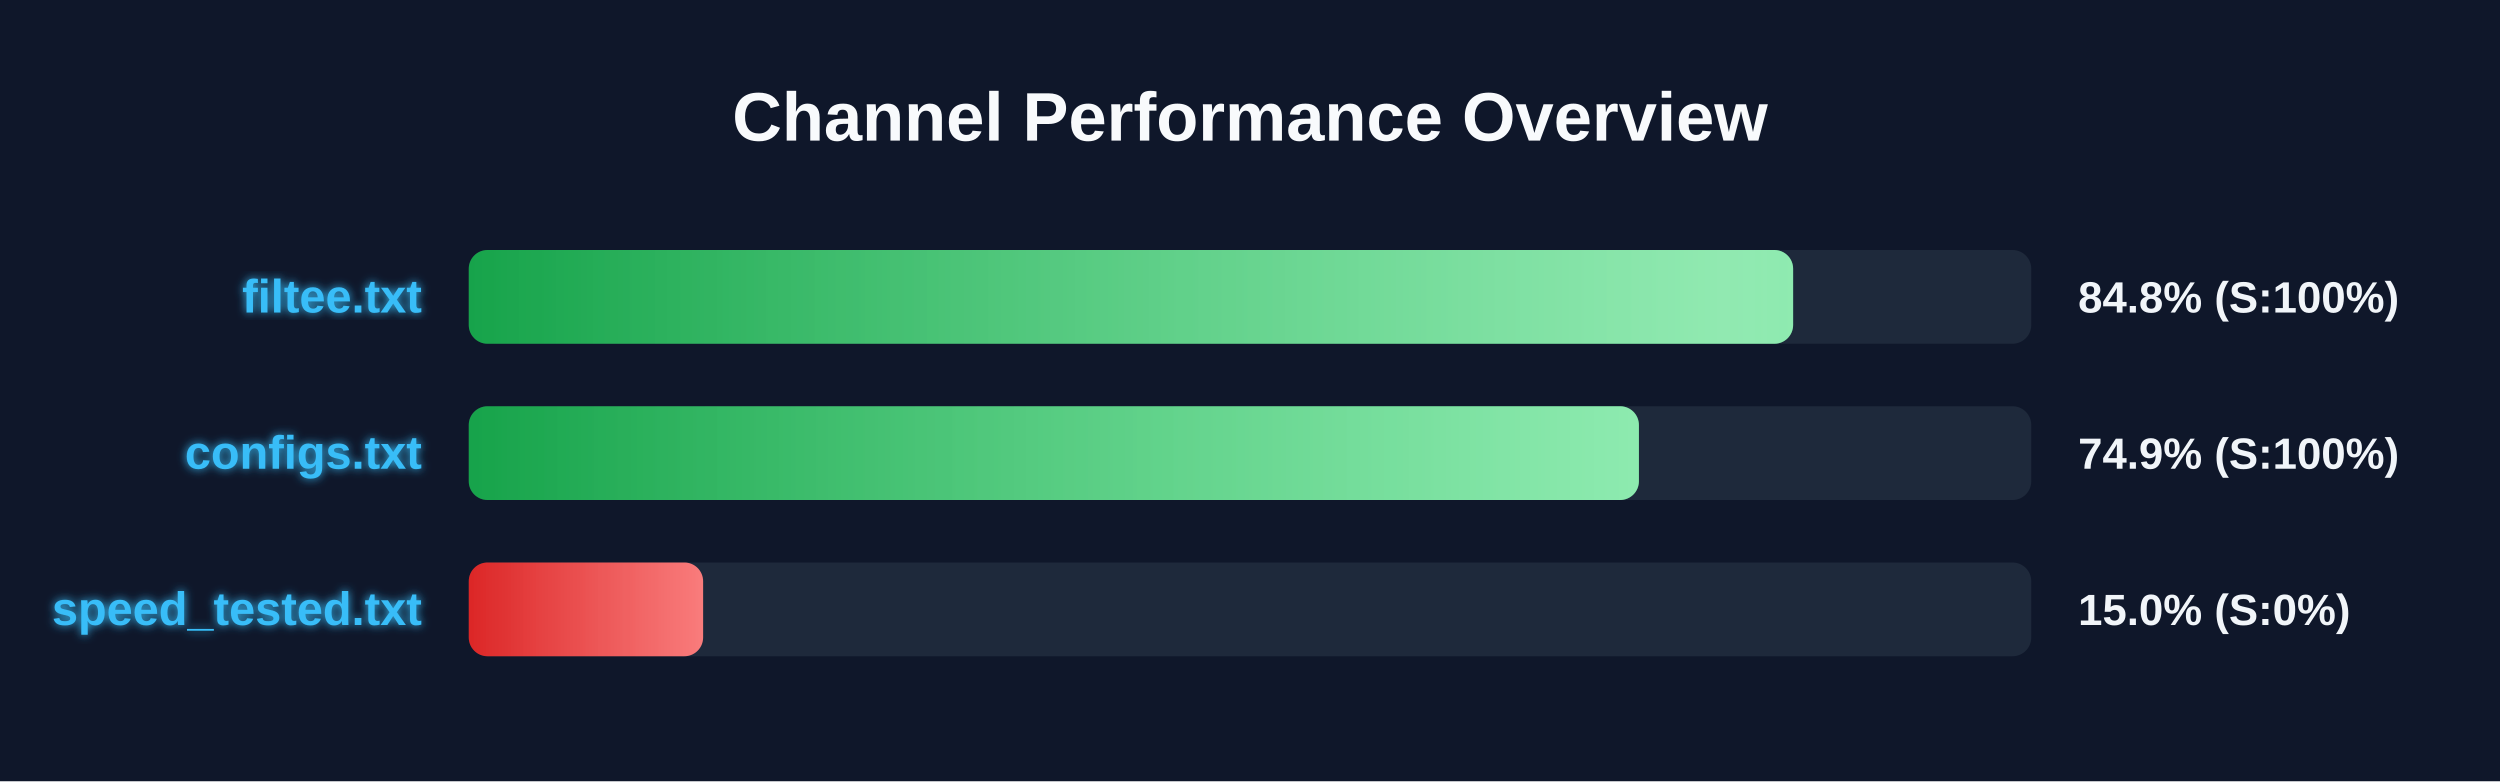
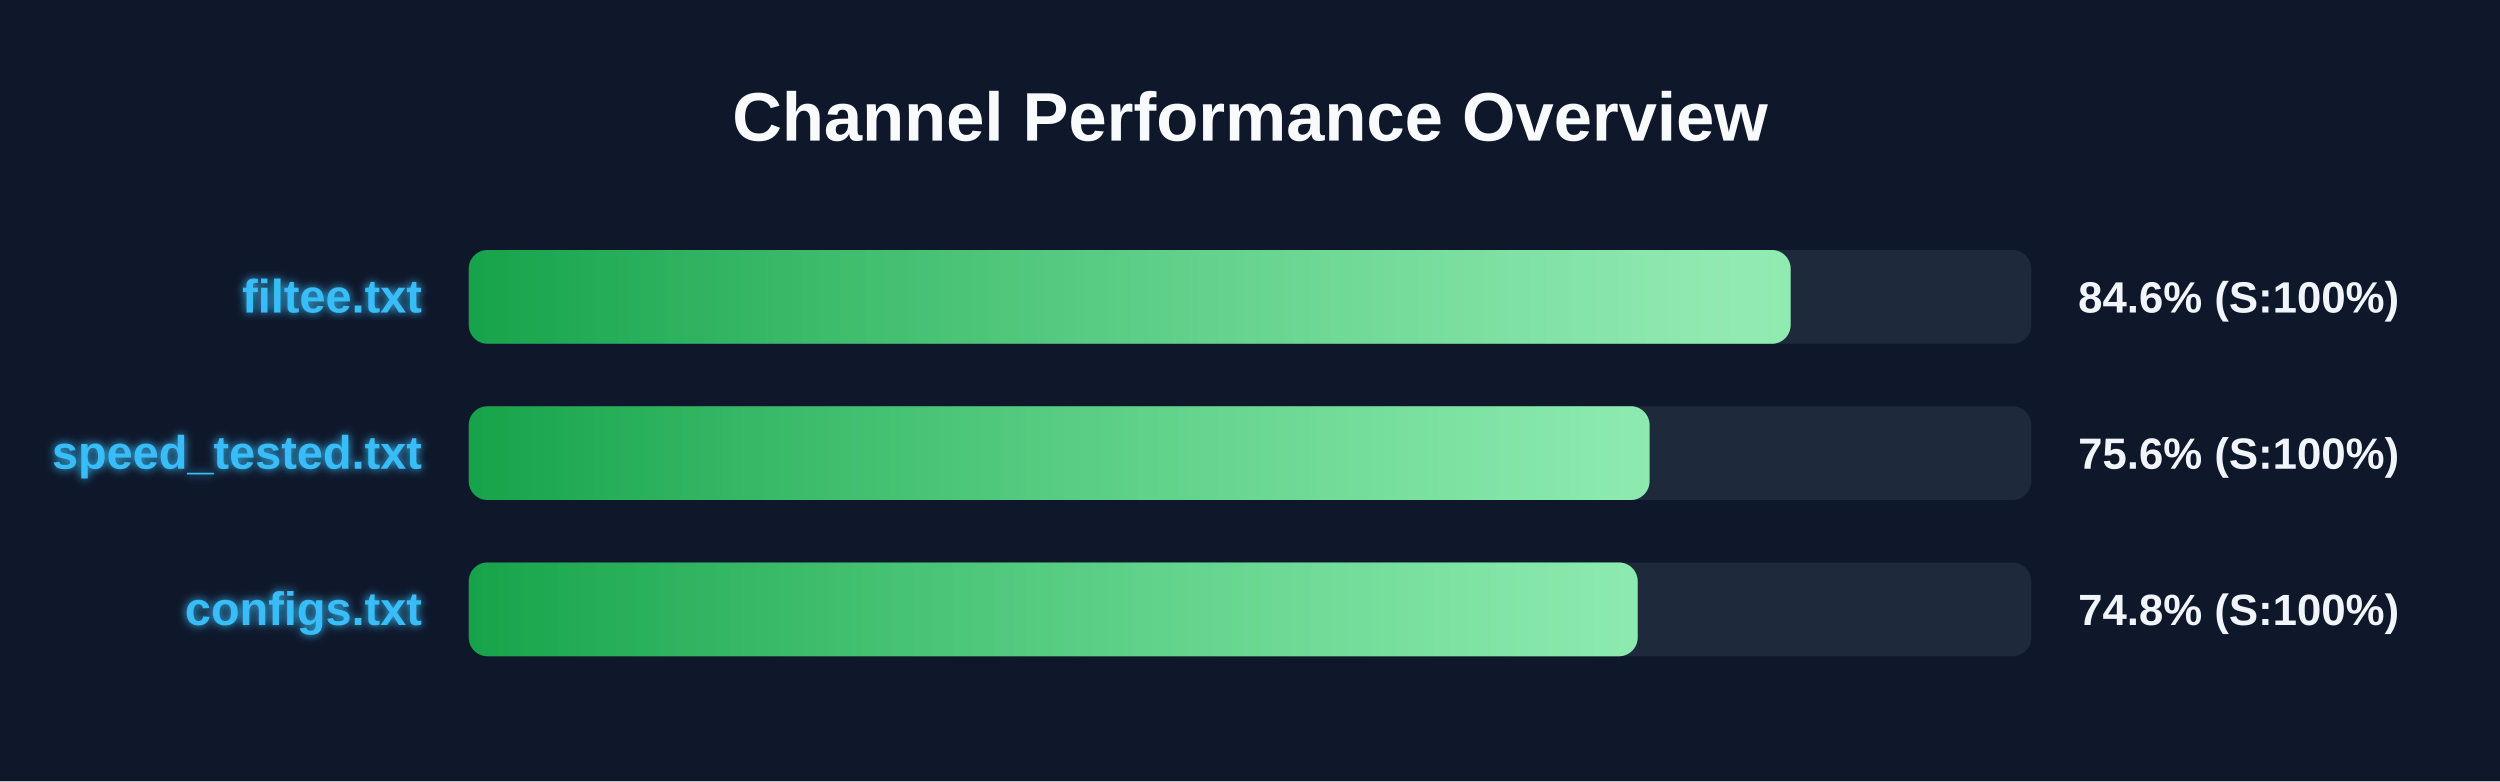
<svg xmlns="http://www.w3.org/2000/svg" width="800" height="250" version="1.1">
  <defs>
    <linearGradient id="grad-green" x1="0%" y1="0%" x2="100%" y2="0%">
      <stop offset="0%" stop-color="#16a34a" />
      <stop offset="100%" stop-color="#4ade80" />
    </linearGradient>
    <linearGradient id="grad-yellow" x1="0%" y1="0%" x2="100%" y2="0%">
      <stop offset="0%" stop-color="#ca8a04" />
      <stop offset="100%" stop-color="#fde047" />
    </linearGradient>
    <linearGradient id="grad-red" x1="0%" y1="0%" x2="100%" y2="0%">
      <stop offset="0%" stop-color="#dc2626" />
      <stop offset="100%" stop-color="#f87171" />
    </linearGradient>
    <linearGradient id="shimmer" x1="0%" y1="0%" x2="100%" y2="0%">
      <stop offset="0%" stop-color="rgba(255,255,255,0)" />
      <stop offset="50%" stop-color="rgba(255,255,255,0.4)" />
      <stop offset="100%" stop-color="rgba(255,255,255,0)" />
    </linearGradient>
    <filter id="glow" x="-20%" y="-20%" width="140%" height="140%">
      <feGaussianBlur stdDeviation="1.5" result="blur" />
      <feComposite in="SourceGraphic" in2="blur" operator="over" />
    </filter>
  </defs>
  <style>
        .bg-rect { fill: #0f172a; }
        .title { font: bold 22px 'Segoe UI', Arial, sans-serif; fill: #f8fafc; }
        .row { font: bold 15px 'Segoe UI', Arial, sans-serif; fill: #38bdf8; filter: url(#glow); }
        .score { font: bold 14px 'Segoe UI', Arial, sans-serif; fill: #f1f5f9; }
        @keyframes shimmer-anim {
            0% { transform: translateX(-100%); }
            100% { transform: translateX(200%); }
        }
        .shimmer-rect {
            animation: shimmer-anim 2.5s infinite linear;
        }
    </style>
  <rect width="100%" height="100%" class="bg-rect" />
  <text x="400" y="45" text-anchor="middle" class="title">Channel Performance Overview</text>
  <rect x="150" y="80" width="500" height="30" fill="#1e293b" rx="6" />
  <clipPath id="clip-0">
-     <rect x="150" y="80" width="423.8" height="30" rx="6" />
+     <rect x="150" y="80" width="423.0" height="30" rx="6" />
  </clipPath>
-   <rect x="150" y="80" width="423.8" height="30" fill="url(#grad-green)" rx="6" />
+   <rect x="150" y="80" width="423.0" height="30" fill="url(#grad-green)" rx="6" />
  <g clip-path="url(#clip-0)">
    <rect x="150" y="80" width="100%" height="30" fill="url(#shimmer)" class="shimmer-rect" />
  </g>
  <text x="135" y="100" text-anchor="end" class="row">filtee.txt</text>
-   <text x="665" y="100" text-anchor="start" class="score">84.8% (S:100%)</text>
+   <text x="665" y="100" text-anchor="start" class="score">84.6% (S:100%)</text>
  <rect x="150" y="130" width="500" height="30" fill="#1e293b" rx="6" />
  <clipPath id="clip-1">
-     <rect x="150" y="130" width="374.45" height="30" rx="6" />
+     <rect x="150" y="130" width="377.85" height="30" rx="6" />
  </clipPath>
-   <rect x="150" y="130" width="374.45" height="30" fill="url(#grad-green)" rx="6" />
+   <rect x="150" y="130" width="377.85" height="30" fill="url(#grad-green)" rx="6" />
  <g clip-path="url(#clip-1)">
    <rect x="150" y="130" width="100%" height="30" fill="url(#shimmer)" class="shimmer-rect" />
  </g>
-   <text x="135" y="150" text-anchor="end" class="row">configs.txt</text>
-   <text x="665" y="150" text-anchor="start" class="score">74.9% (S:100%)</text>
+   <text x="135" y="150" text-anchor="end" class="row">speed_tested.txt</text>
+   <text x="665" y="150" text-anchor="start" class="score">75.6% (S:100%)</text>
  <rect x="150" y="180" width="500" height="30" fill="#1e293b" rx="6" />
  <clipPath id="clip-2">
-     <rect x="150" y="180" width="75.0" height="30" rx="6" />
+     <rect x="150" y="180" width="374.05" height="30" rx="6" />
  </clipPath>
-   <rect x="150" y="180" width="75.0" height="30" fill="url(#grad-red)" rx="6" />
+   <rect x="150" y="180" width="374.05" height="30" fill="url(#grad-green)" rx="6" />
  <g clip-path="url(#clip-2)">
    <rect x="150" y="180" width="100%" height="30" fill="url(#shimmer)" class="shimmer-rect" />
  </g>
-   <text x="135" y="200" text-anchor="end" class="row">speed_tested.txt</text>
-   <text x="665" y="200" text-anchor="start" class="score">15.0% (S:0%)</text>
+   <text x="135" y="200" text-anchor="end" class="row">configs.txt</text>
+   <text x="665" y="200" text-anchor="start" class="score">74.8% (S:100%)</text>
</svg>
